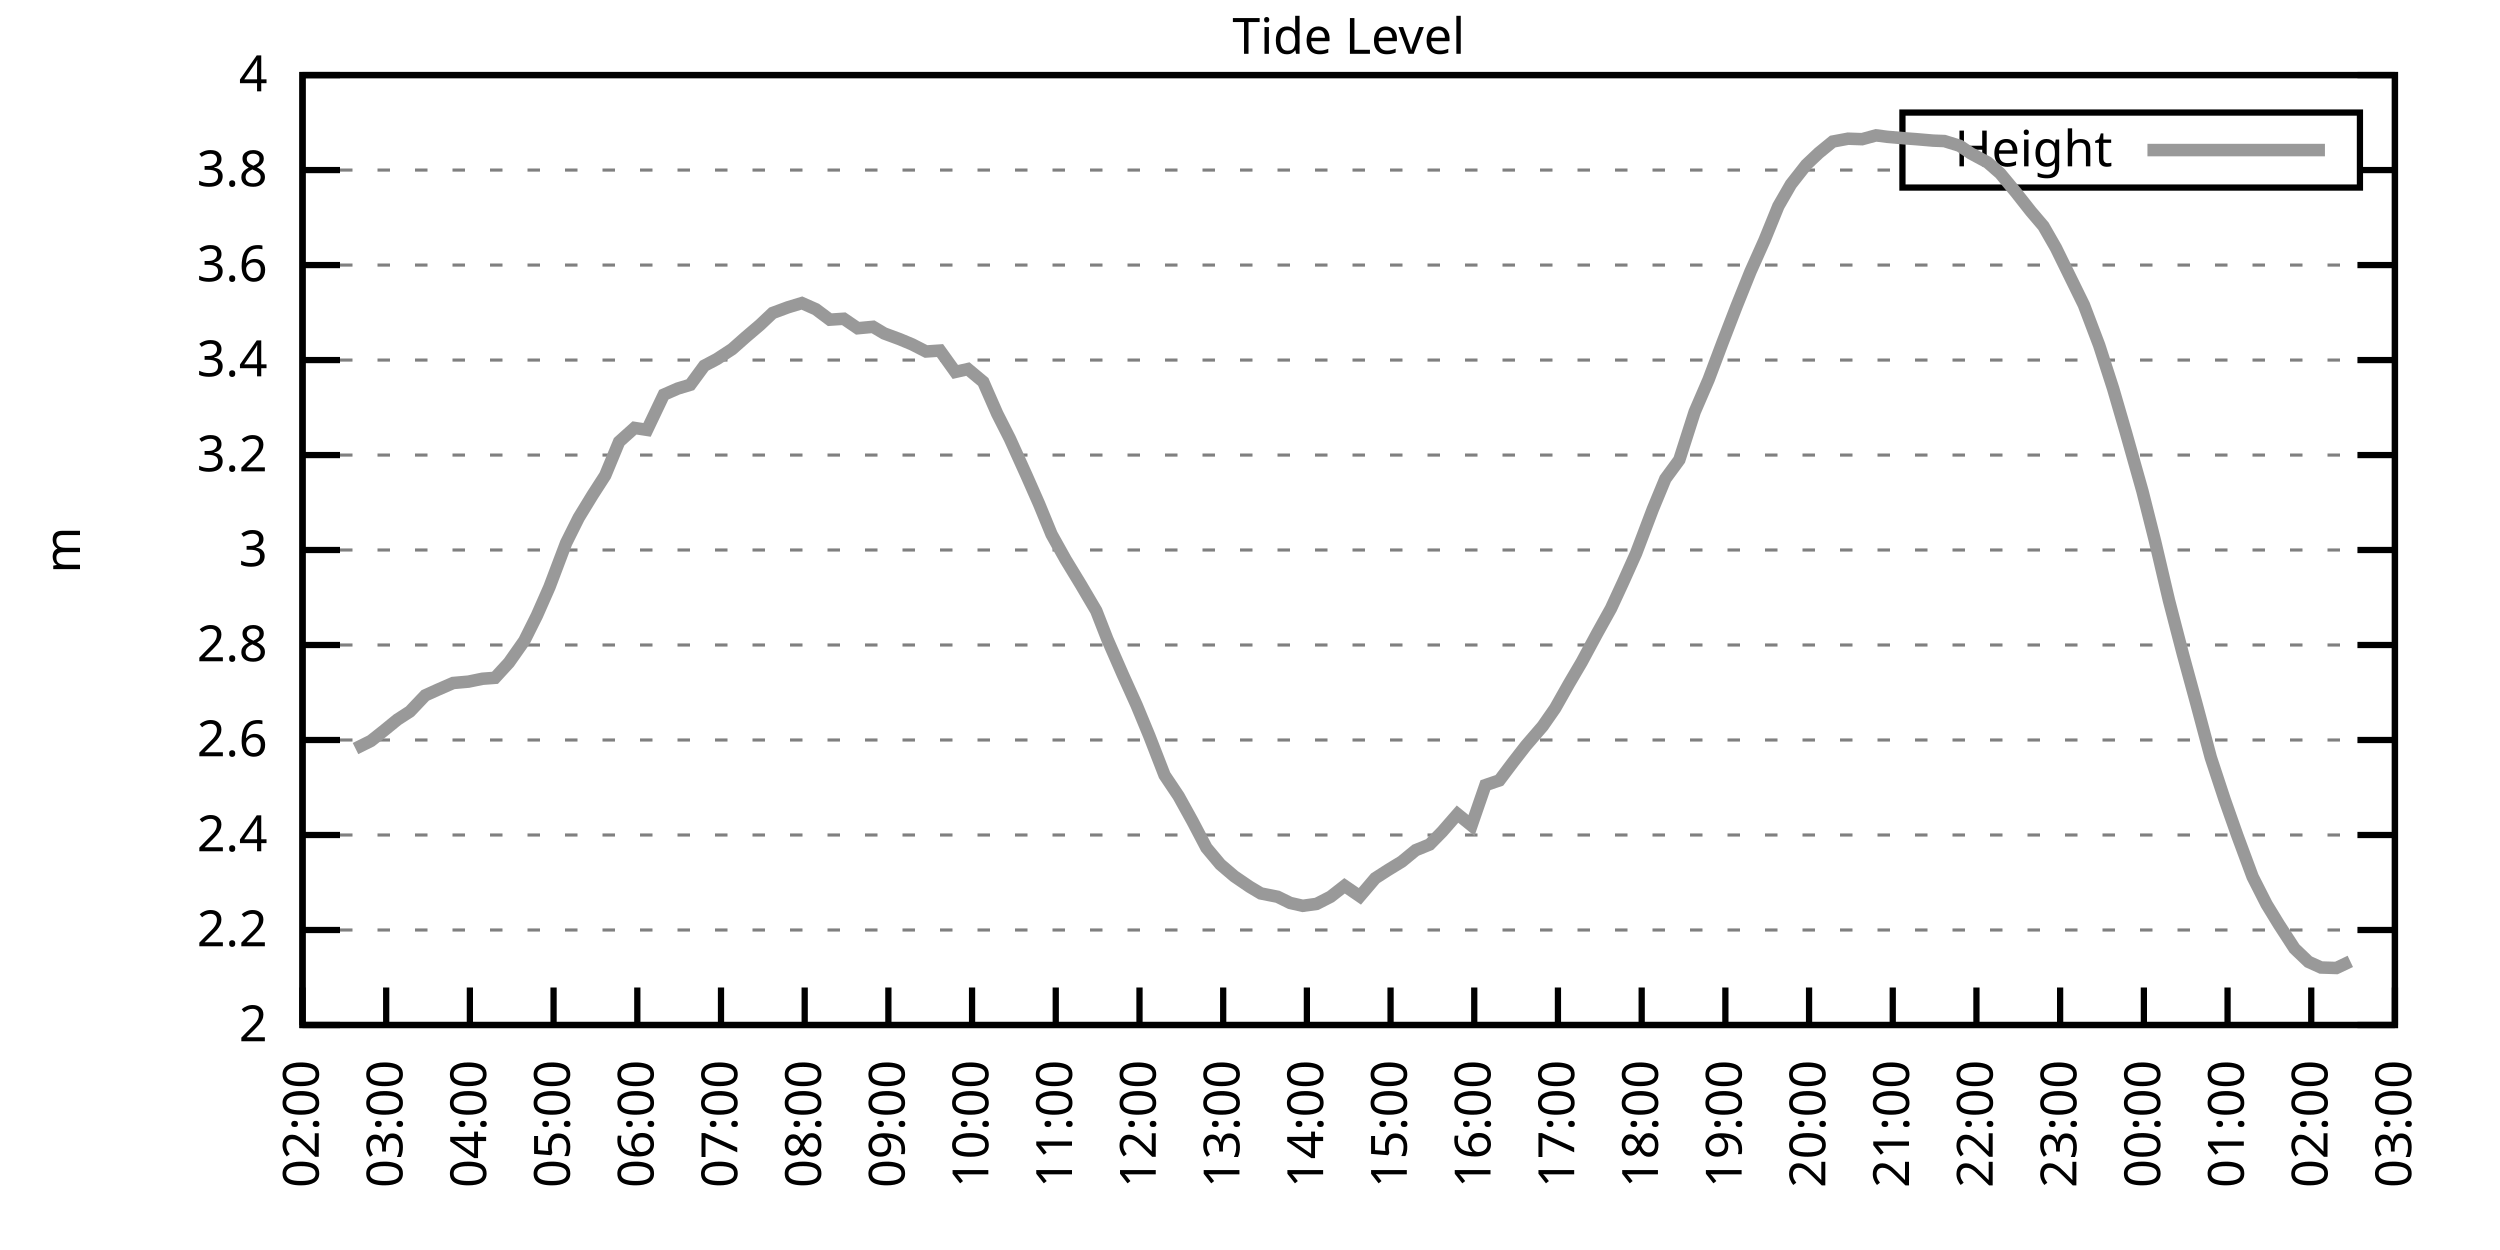
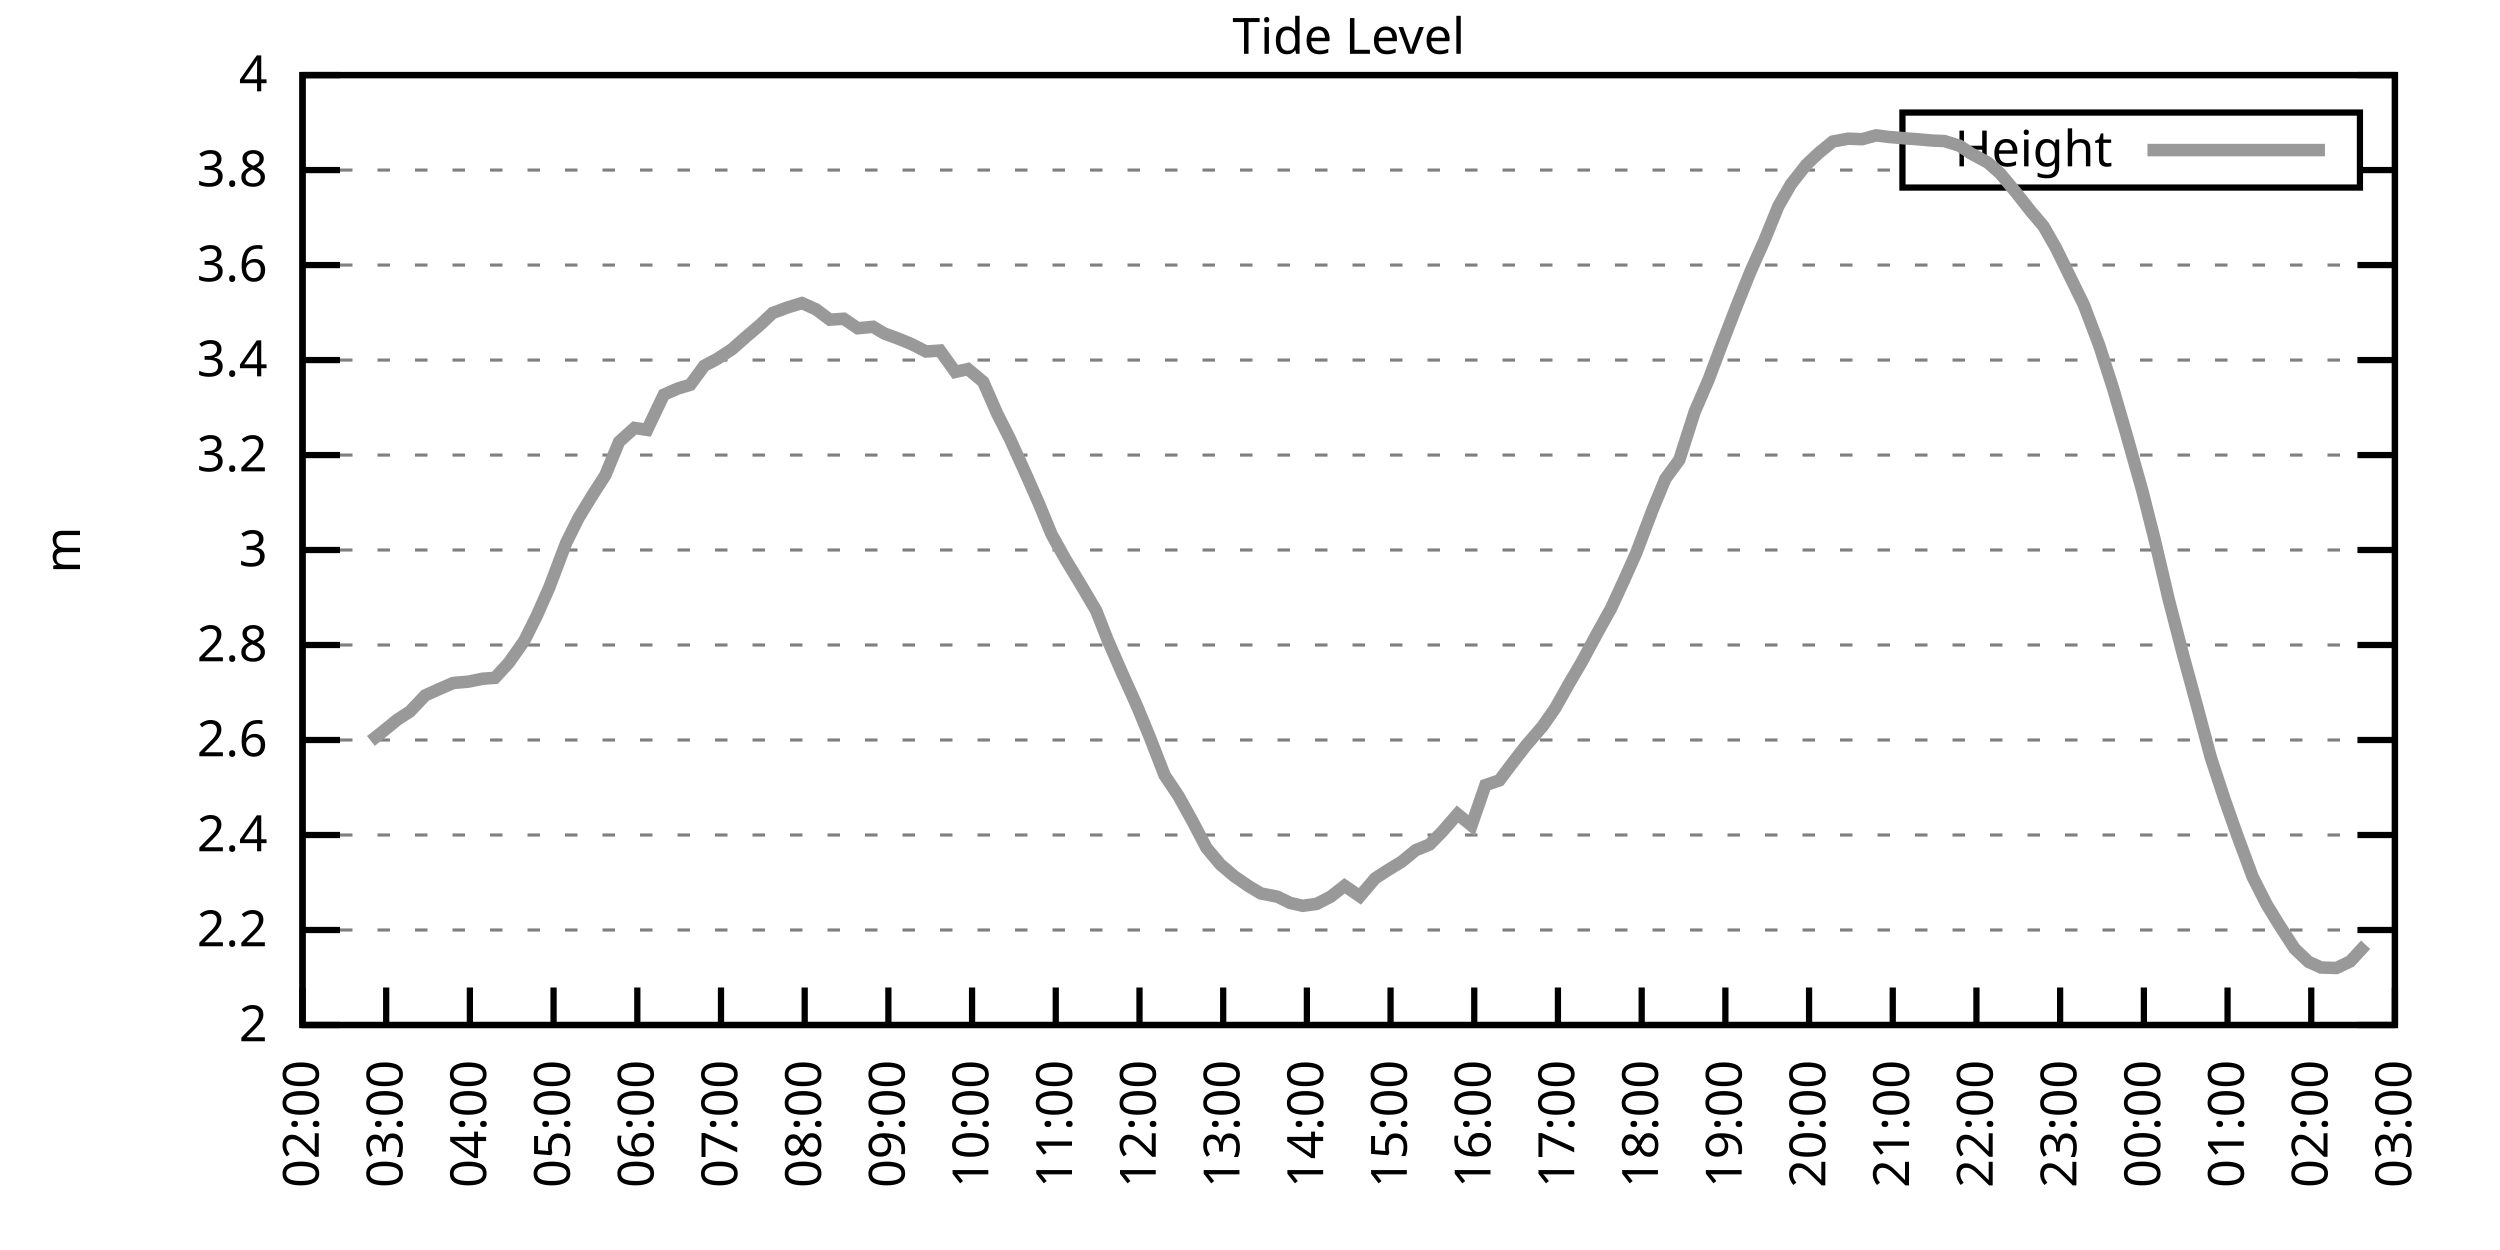
<svg xmlns="http://www.w3.org/2000/svg" xmlns:xlink="http://www.w3.org/1999/xlink" width="400" height="200" viewBox="0 0 400 200">
  <g id="gnuplot_canvas">
    <rect x="0" y="0" width="400" height="200" fill="none" />
    <defs>
      <circle id="gpDot" r="0.5" stroke-width="0.5" stroke="currentColor" />
      <path id="gpPt0" stroke-width="0.333" stroke="currentColor" d="M-1,0 h2 M0,-1 v2" />
      <path id="gpPt1" stroke-width="0.333" stroke="currentColor" d="M-1,-1 L1,1 M1,-1 L-1,1" />
      <path id="gpPt2" stroke-width="0.333" stroke="currentColor" d="M-1,0 L1,0 M0,-1 L0,1 M-1,-1 L1,1 M-1,1 L1,-1" />
      <rect id="gpPt3" stroke-width="0.333" stroke="currentColor" x="-1" y="-1" width="2" height="2" />
      <rect id="gpPt4" stroke-width="0.333" stroke="currentColor" fill="currentColor" x="-1" y="-1" width="2" height="2" />
      <circle id="gpPt5" stroke-width="0.333" stroke="currentColor" cx="0" cy="0" r="1" />
      <use xlink:href="#gpPt5" id="gpPt6" fill="currentColor" stroke="none" />
      <path id="gpPt7" stroke-width="0.333" stroke="currentColor" d="M0,-1.33 L-1.33,0.67 L1.33,0.67 z" />
      <use xlink:href="#gpPt7" id="gpPt8" fill="currentColor" stroke="none" />
      <use xlink:href="#gpPt7" id="gpPt9" stroke="currentColor" transform="rotate(180)" />
      <use xlink:href="#gpPt9" id="gpPt10" fill="currentColor" stroke="none" />
      <use xlink:href="#gpPt3" id="gpPt11" stroke="currentColor" transform="rotate(45)" />
      <use xlink:href="#gpPt11" id="gpPt12" fill="currentColor" stroke="none" />
      <path id="gpPt13" stroke-width="0.333" stroke="currentColor" d="M0,1.330 L1.265,0.411 L0.782,-1.067 L-0.782,-1.076 L-1.265,0.411 z" />
      <use xlink:href="#gpPt13" id="gpPt14" fill="currentColor" stroke="none" />
      <filter id="textbox" filterUnits="objectBoundingBox" x="0" y="0" height="1" width="1">
        <feFlood flood-color="white" flood-opacity="1" result="bgnd" />
        <feComposite in="SourceGraphic" in2="bgnd" operator="atop" />
      </filter>
      <filter id="greybox" filterUnits="objectBoundingBox" x="0" y="0" height="1" width="1">
        <feFlood flood-color="lightgrey" flood-opacity="1" result="grey" />
        <feComposite in="SourceGraphic" in2="grey" operator="atop" />
      </filter>
    </defs>
    <g fill="none" color="white" stroke="currentColor" stroke-width="1.00" stroke-linecap="butt" stroke-linejoin="miter">
</g>
    <g fill="none" color="black" stroke="currentColor" stroke-width="1.00" stroke-linecap="butt" stroke-linejoin="miter">
      <g stroke="none" shape-rendering="crispEdges">
        <polygon fill="rgb(255, 255, 255)" points="48.40,164.00 383.18,164.00 383.18,12.02 48.40,12.02 " />
      </g>
    </g>
    <g fill="none" color="black" stroke="currentColor" stroke-width="1.00" stroke-linecap="butt" stroke-linejoin="miter">
</g>
    <g fill="none" color="black" stroke="black" stroke-width="0.50" stroke-linecap="butt" stroke-linejoin="miter">
</g>
    <g fill="none" color="gray" stroke="currentColor" stroke-width="0.50" stroke-linecap="butt" stroke-linejoin="miter">
      <path stroke="gray" stroke-dasharray="2,4" class="gridline" d="M48.40,164.00 L383.19,164.00  " />
    </g>
    <g fill="none" color="gray" stroke="gray" stroke-width="1.00" stroke-linecap="butt" stroke-linejoin="miter">
</g>
    <g fill="none" color="black" stroke="currentColor" stroke-width="1.00" stroke-linecap="butt" stroke-linejoin="miter">
      <path stroke="black" d="M48.40,164.00 L54.40,164.00 M383.19,164.00 L377.19,164.00  " />
      <g transform="translate(42.80,166.60)" stroke="none" fill="black" font-family="Sans" font-size="8.00" text-anchor="end">
        <text>
          <tspan font-family="Sans"> 2</tspan>
        </text>
      </g>
    </g>
    <g fill="none" color="black" stroke="currentColor" stroke-width="1.00" stroke-linecap="butt" stroke-linejoin="miter">
</g>
    <g fill="none" color="black" stroke="black" stroke-width="0.50" stroke-linecap="butt" stroke-linejoin="miter">
</g>
    <g fill="none" color="gray" stroke="currentColor" stroke-width="0.50" stroke-linecap="butt" stroke-linejoin="miter">
      <path stroke="gray" stroke-dasharray="2,4" class="gridline" d="M48.40,148.80 L383.19,148.80  " />
    </g>
    <g fill="none" color="gray" stroke="gray" stroke-width="1.00" stroke-linecap="butt" stroke-linejoin="miter">
</g>
    <g fill="none" color="black" stroke="currentColor" stroke-width="1.00" stroke-linecap="butt" stroke-linejoin="miter">
      <path stroke="black" d="M48.40,148.80 L54.40,148.80 M383.19,148.80 L377.19,148.80  " />
      <g transform="translate(42.80,151.40)" stroke="none" fill="black" font-family="Sans" font-size="8.00" text-anchor="end">
        <text>
          <tspan font-family="Sans"> 2.2</tspan>
        </text>
      </g>
    </g>
    <g fill="none" color="black" stroke="currentColor" stroke-width="1.00" stroke-linecap="butt" stroke-linejoin="miter">
</g>
    <g fill="none" color="black" stroke="black" stroke-width="0.50" stroke-linecap="butt" stroke-linejoin="miter">
</g>
    <g fill="none" color="gray" stroke="currentColor" stroke-width="0.50" stroke-linecap="butt" stroke-linejoin="miter">
      <path stroke="gray" stroke-dasharray="2,4" class="gridline" d="M48.40,133.60 L383.19,133.60  " />
    </g>
    <g fill="none" color="gray" stroke="gray" stroke-width="1.00" stroke-linecap="butt" stroke-linejoin="miter">
</g>
    <g fill="none" color="black" stroke="currentColor" stroke-width="1.00" stroke-linecap="butt" stroke-linejoin="miter">
      <path stroke="black" d="M48.40,133.60 L54.40,133.60 M383.19,133.60 L377.19,133.60  " />
      <g transform="translate(42.80,136.20)" stroke="none" fill="black" font-family="Sans" font-size="8.00" text-anchor="end">
        <text>
          <tspan font-family="Sans"> 2.4</tspan>
        </text>
      </g>
    </g>
    <g fill="none" color="black" stroke="currentColor" stroke-width="1.00" stroke-linecap="butt" stroke-linejoin="miter">
</g>
    <g fill="none" color="black" stroke="black" stroke-width="0.50" stroke-linecap="butt" stroke-linejoin="miter">
</g>
    <g fill="none" color="gray" stroke="currentColor" stroke-width="0.50" stroke-linecap="butt" stroke-linejoin="miter">
      <path stroke="gray" stroke-dasharray="2,4" class="gridline" d="M48.40,118.40 L383.19,118.40  " />
    </g>
    <g fill="none" color="gray" stroke="gray" stroke-width="1.00" stroke-linecap="butt" stroke-linejoin="miter">
</g>
    <g fill="none" color="black" stroke="currentColor" stroke-width="1.00" stroke-linecap="butt" stroke-linejoin="miter">
      <path stroke="black" d="M48.40,118.40 L54.40,118.40 M383.19,118.40 L377.19,118.40  " />
      <g transform="translate(42.80,121.00)" stroke="none" fill="black" font-family="Sans" font-size="8.00" text-anchor="end">
        <text>
          <tspan font-family="Sans"> 2.6</tspan>
        </text>
      </g>
    </g>
    <g fill="none" color="black" stroke="currentColor" stroke-width="1.00" stroke-linecap="butt" stroke-linejoin="miter">
</g>
    <g fill="none" color="black" stroke="black" stroke-width="0.50" stroke-linecap="butt" stroke-linejoin="miter">
</g>
    <g fill="none" color="gray" stroke="currentColor" stroke-width="0.50" stroke-linecap="butt" stroke-linejoin="miter">
      <path stroke="gray" stroke-dasharray="2,4" class="gridline" d="M48.40,103.20 L383.19,103.20  " />
    </g>
    <g fill="none" color="gray" stroke="gray" stroke-width="1.00" stroke-linecap="butt" stroke-linejoin="miter">
</g>
    <g fill="none" color="black" stroke="currentColor" stroke-width="1.00" stroke-linecap="butt" stroke-linejoin="miter">
      <path stroke="black" d="M48.40,103.20 L54.40,103.20 M383.19,103.20 L377.19,103.20  " />
      <g transform="translate(42.80,105.80)" stroke="none" fill="black" font-family="Sans" font-size="8.00" text-anchor="end">
        <text>
          <tspan font-family="Sans"> 2.8</tspan>
        </text>
      </g>
    </g>
    <g fill="none" color="black" stroke="currentColor" stroke-width="1.00" stroke-linecap="butt" stroke-linejoin="miter">
</g>
    <g fill="none" color="black" stroke="black" stroke-width="0.50" stroke-linecap="butt" stroke-linejoin="miter">
</g>
    <g fill="none" color="gray" stroke="currentColor" stroke-width="0.50" stroke-linecap="butt" stroke-linejoin="miter">
      <path stroke="gray" stroke-dasharray="2,4" class="gridline" d="M48.40,88.00 L383.19,88.00  " />
    </g>
    <g fill="none" color="gray" stroke="gray" stroke-width="1.00" stroke-linecap="butt" stroke-linejoin="miter">
</g>
    <g fill="none" color="black" stroke="currentColor" stroke-width="1.00" stroke-linecap="butt" stroke-linejoin="miter">
      <path stroke="black" d="M48.40,88.00 L54.40,88.00 M383.19,88.00 L377.19,88.00  " />
      <g transform="translate(42.80,90.60)" stroke="none" fill="black" font-family="Sans" font-size="8.00" text-anchor="end">
        <text>
          <tspan font-family="Sans"> 3</tspan>
        </text>
      </g>
    </g>
    <g fill="none" color="black" stroke="currentColor" stroke-width="1.00" stroke-linecap="butt" stroke-linejoin="miter">
</g>
    <g fill="none" color="black" stroke="black" stroke-width="0.50" stroke-linecap="butt" stroke-linejoin="miter">
</g>
    <g fill="none" color="gray" stroke="currentColor" stroke-width="0.50" stroke-linecap="butt" stroke-linejoin="miter">
      <path stroke="gray" stroke-dasharray="2,4" class="gridline" d="M48.40,72.81 L383.19,72.81  " />
    </g>
    <g fill="none" color="gray" stroke="gray" stroke-width="1.00" stroke-linecap="butt" stroke-linejoin="miter">
</g>
    <g fill="none" color="black" stroke="currentColor" stroke-width="1.00" stroke-linecap="butt" stroke-linejoin="miter">
      <path stroke="black" d="M48.40,72.81 L54.40,72.81 M383.19,72.81 L377.19,72.81  " />
      <g transform="translate(42.80,75.41)" stroke="none" fill="black" font-family="Sans" font-size="8.00" text-anchor="end">
        <text>
          <tspan font-family="Sans"> 3.2</tspan>
        </text>
      </g>
    </g>
    <g fill="none" color="black" stroke="currentColor" stroke-width="1.00" stroke-linecap="butt" stroke-linejoin="miter">
</g>
    <g fill="none" color="black" stroke="black" stroke-width="0.50" stroke-linecap="butt" stroke-linejoin="miter">
</g>
    <g fill="none" color="gray" stroke="currentColor" stroke-width="0.50" stroke-linecap="butt" stroke-linejoin="miter">
      <path stroke="gray" stroke-dasharray="2,4" class="gridline" d="M48.40,57.61 L383.19,57.61  " />
    </g>
    <g fill="none" color="gray" stroke="gray" stroke-width="1.00" stroke-linecap="butt" stroke-linejoin="miter">
</g>
    <g fill="none" color="black" stroke="currentColor" stroke-width="1.00" stroke-linecap="butt" stroke-linejoin="miter">
      <path stroke="black" d="M48.40,57.61 L54.40,57.61 M383.19,57.61 L377.19,57.61  " />
      <g transform="translate(42.80,60.21)" stroke="none" fill="black" font-family="Sans" font-size="8.00" text-anchor="end">
        <text>
          <tspan font-family="Sans"> 3.4</tspan>
        </text>
      </g>
    </g>
    <g fill="none" color="black" stroke="currentColor" stroke-width="1.00" stroke-linecap="butt" stroke-linejoin="miter">
</g>
    <g fill="none" color="black" stroke="black" stroke-width="0.50" stroke-linecap="butt" stroke-linejoin="miter">
</g>
    <g fill="none" color="gray" stroke="currentColor" stroke-width="0.50" stroke-linecap="butt" stroke-linejoin="miter">
      <path stroke="gray" stroke-dasharray="2,4" class="gridline" d="M48.40,42.41 L383.19,42.41  " />
    </g>
    <g fill="none" color="gray" stroke="gray" stroke-width="1.00" stroke-linecap="butt" stroke-linejoin="miter">
</g>
    <g fill="none" color="black" stroke="currentColor" stroke-width="1.00" stroke-linecap="butt" stroke-linejoin="miter">
      <path stroke="black" d="M48.40,42.41 L54.40,42.41 M383.19,42.41 L377.19,42.41  " />
      <g transform="translate(42.80,45.01)" stroke="none" fill="black" font-family="Sans" font-size="8.00" text-anchor="end">
        <text>
          <tspan font-family="Sans"> 3.6</tspan>
        </text>
      </g>
    </g>
    <g fill="none" color="black" stroke="currentColor" stroke-width="1.00" stroke-linecap="butt" stroke-linejoin="miter">
</g>
    <g fill="none" color="black" stroke="black" stroke-width="0.50" stroke-linecap="butt" stroke-linejoin="miter">
</g>
    <g fill="none" color="gray" stroke="currentColor" stroke-width="0.50" stroke-linecap="butt" stroke-linejoin="miter">
      <path stroke="gray" stroke-dasharray="2,4" class="gridline" d="M48.40,27.21 L304.39,27.21 M377.59,27.21 L383.19,27.21  " />
    </g>
    <g fill="none" color="gray" stroke="gray" stroke-width="1.00" stroke-linecap="butt" stroke-linejoin="miter">
</g>
    <g fill="none" color="black" stroke="currentColor" stroke-width="1.00" stroke-linecap="butt" stroke-linejoin="miter">
      <path stroke="black" d="M48.40,27.21 L54.40,27.21 M383.19,27.21 L377.19,27.21  " />
      <g transform="translate(42.80,29.81)" stroke="none" fill="black" font-family="Sans" font-size="8.00" text-anchor="end">
        <text>
          <tspan font-family="Sans"> 3.8</tspan>
        </text>
      </g>
    </g>
    <g fill="none" color="black" stroke="currentColor" stroke-width="1.00" stroke-linecap="butt" stroke-linejoin="miter">
</g>
    <g fill="none" color="black" stroke="black" stroke-width="0.50" stroke-linecap="butt" stroke-linejoin="miter">
</g>
    <g fill="none" color="gray" stroke="currentColor" stroke-width="0.50" stroke-linecap="butt" stroke-linejoin="miter">
      <path stroke="gray" stroke-dasharray="2,4" class="gridline" d="M48.40,12.01 L383.19,12.01  " />
    </g>
    <g fill="none" color="gray" stroke="gray" stroke-width="1.00" stroke-linecap="butt" stroke-linejoin="miter">
</g>
    <g fill="none" color="black" stroke="currentColor" stroke-width="1.00" stroke-linecap="butt" stroke-linejoin="miter">
      <path stroke="black" d="M48.40,12.01 L54.40,12.01 M383.19,12.01 L377.19,12.01  " />
      <g transform="translate(42.80,14.61)" stroke="none" fill="black" font-family="Sans" font-size="8.00" text-anchor="end">
        <text>
          <tspan font-family="Sans"> 4</tspan>
        </text>
      </g>
    </g>
    <g fill="none" color="black" stroke="currentColor" stroke-width="1.00" stroke-linecap="butt" stroke-linejoin="miter">
      <path stroke="black" d="M48.40,164.00 L48.40,158.00  " />
      <g transform="translate(51.00,169.60) rotate(270.00)" stroke="none" fill="black" font-family="Sans" font-size="8.00" text-anchor="end">
        <text>
          <tspan font-family="Sans">02:00</tspan>
        </text>
      </g>
    </g>
    <g fill="none" color="black" stroke="currentColor" stroke-width="1.00" stroke-linecap="butt" stroke-linejoin="miter">
      <path stroke="black" d="M61.79,164.00 L61.79,158.00  " />
      <g transform="translate(64.39,169.60) rotate(270.00)" stroke="none" fill="black" font-family="Sans" font-size="8.00" text-anchor="end">
        <text>
          <tspan font-family="Sans">03:00</tspan>
        </text>
      </g>
    </g>
    <g fill="none" color="black" stroke="currentColor" stroke-width="1.00" stroke-linecap="butt" stroke-linejoin="miter">
      <path stroke="black" d="M75.18,164.00 L75.18,158.00  " />
      <g transform="translate(77.78,169.60) rotate(270.00)" stroke="none" fill="black" font-family="Sans" font-size="8.00" text-anchor="end">
        <text>
          <tspan font-family="Sans">04:00</tspan>
        </text>
      </g>
    </g>
    <g fill="none" color="black" stroke="currentColor" stroke-width="1.00" stroke-linecap="butt" stroke-linejoin="miter">
      <path stroke="black" d="M88.57,164.00 L88.57,158.00  " />
      <g transform="translate(91.17,169.60) rotate(270.00)" stroke="none" fill="black" font-family="Sans" font-size="8.00" text-anchor="end">
        <text>
          <tspan font-family="Sans">05:00</tspan>
        </text>
      </g>
    </g>
    <g fill="none" color="black" stroke="currentColor" stroke-width="1.00" stroke-linecap="butt" stroke-linejoin="miter">
      <path stroke="black" d="M101.97,164.00 L101.97,158.00  " />
      <g transform="translate(104.57,169.60) rotate(270.00)" stroke="none" fill="black" font-family="Sans" font-size="8.00" text-anchor="end">
        <text>
          <tspan font-family="Sans">06:00</tspan>
        </text>
      </g>
    </g>
    <g fill="none" color="black" stroke="currentColor" stroke-width="1.00" stroke-linecap="butt" stroke-linejoin="miter">
      <path stroke="black" d="M115.36,164.00 L115.36,158.00  " />
      <g transform="translate(117.96,169.60) rotate(270.00)" stroke="none" fill="black" font-family="Sans" font-size="8.00" text-anchor="end">
        <text>
          <tspan font-family="Sans">07:00</tspan>
        </text>
      </g>
    </g>
    <g fill="none" color="black" stroke="currentColor" stroke-width="1.00" stroke-linecap="butt" stroke-linejoin="miter">
      <path stroke="black" d="M128.75,164.00 L128.75,158.00  " />
      <g transform="translate(131.35,169.60) rotate(270.00)" stroke="none" fill="black" font-family="Sans" font-size="8.00" text-anchor="end">
        <text>
          <tspan font-family="Sans">08:00</tspan>
        </text>
      </g>
    </g>
    <g fill="none" color="black" stroke="currentColor" stroke-width="1.00" stroke-linecap="butt" stroke-linejoin="miter">
      <path stroke="black" d="M142.14,164.00 L142.14,158.00  " />
      <g transform="translate(144.74,169.60) rotate(270.00)" stroke="none" fill="black" font-family="Sans" font-size="8.00" text-anchor="end">
        <text>
          <tspan font-family="Sans">09:00</tspan>
        </text>
      </g>
    </g>
    <g fill="none" color="black" stroke="currentColor" stroke-width="1.00" stroke-linecap="butt" stroke-linejoin="miter">
      <path stroke="black" d="M155.53,164.00 L155.53,158.00  " />
      <g transform="translate(158.13,169.60) rotate(270.00)" stroke="none" fill="black" font-family="Sans" font-size="8.00" text-anchor="end">
        <text>
          <tspan font-family="Sans">10:00</tspan>
        </text>
      </g>
    </g>
    <g fill="none" color="black" stroke="currentColor" stroke-width="1.00" stroke-linecap="butt" stroke-linejoin="miter">
      <path stroke="black" d="M168.92,164.00 L168.92,158.00  " />
      <g transform="translate(171.52,169.60) rotate(270.00)" stroke="none" fill="black" font-family="Sans" font-size="8.00" text-anchor="end">
        <text>
          <tspan font-family="Sans">11:00</tspan>
        </text>
      </g>
    </g>
    <g fill="none" color="black" stroke="currentColor" stroke-width="1.00" stroke-linecap="butt" stroke-linejoin="miter">
      <path stroke="black" d="M182.32,164.00 L182.32,158.00  " />
      <g transform="translate(184.92,169.60) rotate(270.00)" stroke="none" fill="black" font-family="Sans" font-size="8.00" text-anchor="end">
        <text>
          <tspan font-family="Sans">12:00</tspan>
        </text>
      </g>
    </g>
    <g fill="none" color="black" stroke="currentColor" stroke-width="1.00" stroke-linecap="butt" stroke-linejoin="miter">
      <path stroke="black" d="M195.71,164.00 L195.71,158.00  " />
      <g transform="translate(198.31,169.60) rotate(270.00)" stroke="none" fill="black" font-family="Sans" font-size="8.00" text-anchor="end">
        <text>
          <tspan font-family="Sans">13:00</tspan>
        </text>
      </g>
    </g>
    <g fill="none" color="black" stroke="currentColor" stroke-width="1.00" stroke-linecap="butt" stroke-linejoin="miter">
      <path stroke="black" d="M209.10,164.00 L209.10,158.00  " />
      <g transform="translate(211.70,169.60) rotate(270.00)" stroke="none" fill="black" font-family="Sans" font-size="8.00" text-anchor="end">
        <text>
          <tspan font-family="Sans">14:00</tspan>
        </text>
      </g>
    </g>
    <g fill="none" color="black" stroke="currentColor" stroke-width="1.00" stroke-linecap="butt" stroke-linejoin="miter">
      <path stroke="black" d="M222.49,164.00 L222.49,158.00  " />
      <g transform="translate(225.09,169.60) rotate(270.00)" stroke="none" fill="black" font-family="Sans" font-size="8.00" text-anchor="end">
        <text>
          <tspan font-family="Sans">15:00</tspan>
        </text>
      </g>
    </g>
    <g fill="none" color="black" stroke="currentColor" stroke-width="1.00" stroke-linecap="butt" stroke-linejoin="miter">
      <path stroke="black" d="M235.88,164.00 L235.88,158.00  " />
      <g transform="translate(238.48,169.60) rotate(270.00)" stroke="none" fill="black" font-family="Sans" font-size="8.00" text-anchor="end">
        <text>
          <tspan font-family="Sans">16:00</tspan>
        </text>
      </g>
    </g>
    <g fill="none" color="black" stroke="currentColor" stroke-width="1.00" stroke-linecap="butt" stroke-linejoin="miter">
      <path stroke="black" d="M249.27,164.00 L249.27,158.00  " />
      <g transform="translate(251.87,169.60) rotate(270.00)" stroke="none" fill="black" font-family="Sans" font-size="8.00" text-anchor="end">
        <text>
          <tspan font-family="Sans">17:00</tspan>
        </text>
      </g>
    </g>
    <g fill="none" color="black" stroke="currentColor" stroke-width="1.00" stroke-linecap="butt" stroke-linejoin="miter">
      <path stroke="black" d="M262.67,164.00 L262.67,158.00  " />
      <g transform="translate(265.27,169.60) rotate(270.00)" stroke="none" fill="black" font-family="Sans" font-size="8.00" text-anchor="end">
        <text>
          <tspan font-family="Sans">18:00</tspan>
        </text>
      </g>
    </g>
    <g fill="none" color="black" stroke="currentColor" stroke-width="1.00" stroke-linecap="butt" stroke-linejoin="miter">
      <path stroke="black" d="M276.06,164.00 L276.06,158.00  " />
      <g transform="translate(278.66,169.60) rotate(270.00)" stroke="none" fill="black" font-family="Sans" font-size="8.00" text-anchor="end">
        <text>
          <tspan font-family="Sans">19:00</tspan>
        </text>
      </g>
    </g>
    <g fill="none" color="black" stroke="currentColor" stroke-width="1.00" stroke-linecap="butt" stroke-linejoin="miter">
      <path stroke="black" d="M289.45,164.00 L289.45,158.00  " />
      <g transform="translate(292.05,169.60) rotate(270.00)" stroke="none" fill="black" font-family="Sans" font-size="8.00" text-anchor="end">
        <text>
          <tspan font-family="Sans">20:00</tspan>
        </text>
      </g>
    </g>
    <g fill="none" color="black" stroke="currentColor" stroke-width="1.00" stroke-linecap="butt" stroke-linejoin="miter">
      <path stroke="black" d="M302.84,164.00 L302.84,158.00  " />
      <g transform="translate(305.44,169.60) rotate(270.00)" stroke="none" fill="black" font-family="Sans" font-size="8.00" text-anchor="end">
        <text>
          <tspan font-family="Sans">21:00</tspan>
        </text>
      </g>
    </g>
    <g fill="none" color="black" stroke="currentColor" stroke-width="1.00" stroke-linecap="butt" stroke-linejoin="miter">
      <path stroke="black" d="M316.23,164.00 L316.23,158.00  " />
      <g transform="translate(318.83,169.60) rotate(270.00)" stroke="none" fill="black" font-family="Sans" font-size="8.00" text-anchor="end">
        <text>
          <tspan font-family="Sans">22:00</tspan>
        </text>
      </g>
    </g>
    <g fill="none" color="black" stroke="currentColor" stroke-width="1.00" stroke-linecap="butt" stroke-linejoin="miter">
      <path stroke="black" d="M329.62,164.00 L329.62,158.00  " />
      <g transform="translate(332.22,169.60) rotate(270.00)" stroke="none" fill="black" font-family="Sans" font-size="8.00" text-anchor="end">
        <text>
          <tspan font-family="Sans">23:00</tspan>
        </text>
      </g>
    </g>
    <g fill="none" color="black" stroke="currentColor" stroke-width="1.00" stroke-linecap="butt" stroke-linejoin="miter">
      <path stroke="black" d="M343.02,164.00 L343.02,158.00  " />
      <g transform="translate(345.62,169.60) rotate(270.00)" stroke="none" fill="black" font-family="Sans" font-size="8.00" text-anchor="end">
        <text>
          <tspan font-family="Sans">00:00</tspan>
        </text>
      </g>
    </g>
    <g fill="none" color="black" stroke="currentColor" stroke-width="1.00" stroke-linecap="butt" stroke-linejoin="miter">
      <path stroke="black" d="M356.41,164.00 L356.41,158.00  " />
      <g transform="translate(359.01,169.60) rotate(270.00)" stroke="none" fill="black" font-family="Sans" font-size="8.00" text-anchor="end">
        <text>
          <tspan font-family="Sans">01:00</tspan>
        </text>
      </g>
    </g>
    <g fill="none" color="black" stroke="currentColor" stroke-width="1.00" stroke-linecap="butt" stroke-linejoin="miter">
      <path stroke="black" d="M369.80,164.00 L369.80,158.00  " />
      <g transform="translate(372.40,169.60) rotate(270.00)" stroke="none" fill="black" font-family="Sans" font-size="8.00" text-anchor="end">
        <text>
          <tspan font-family="Sans">02:00</tspan>
        </text>
      </g>
    </g>
    <g fill="none" color="black" stroke="currentColor" stroke-width="1.00" stroke-linecap="butt" stroke-linejoin="miter">
      <path stroke="black" d="M383.19,164.00 L383.19,158.00  " />
      <g transform="translate(385.79,169.60) rotate(270.00)" stroke="none" fill="black" font-family="Sans" font-size="8.00" text-anchor="end">
        <text>
          <tspan font-family="Sans">03:00</tspan>
        </text>
      </g>
    </g>
    <g fill="none" color="black" stroke="currentColor" stroke-width="1.00" stroke-linecap="butt" stroke-linejoin="miter">
</g>
    <g fill="none" color="black" stroke="currentColor" stroke-width="1.00" stroke-linecap="butt" stroke-linejoin="miter">
      <path stroke="black" d="M48.40,12.01 L48.40,164.00 L383.19,164.00 L383.19,12.01 L48.40,12.01 Z  " />
    </g>
    <g fill="none" color="black" stroke="currentColor" stroke-width="1.00" stroke-linecap="butt" stroke-linejoin="miter">
</g>
    <g fill="none" color="black" stroke="currentColor" stroke-width="1.00" stroke-linecap="butt" stroke-linejoin="miter">
      <path stroke="black" d="M304.39,30.01 L304.39,18.01 L377.59,18.01 L377.59,30.01 L304.39,30.01 Z  " />
    </g>
    <g id="Tide_level_plot_1">
      <g fill="none" color="white" stroke="black" stroke-width="2.00" stroke-linecap="butt" stroke-linejoin="miter">
</g>
      <g fill="none" color="black" stroke="currentColor" stroke-width="2.00" stroke-linecap="butt" stroke-linejoin="miter">
        <g transform="translate(337.99,26.61)" stroke="none" fill="black" font-family="Sans" font-size="8.00" text-anchor="end">
          <text>
            <tspan font-family="Sans">Height</tspan>
          </text>
        </g>
      </g>
      <g fill="none" color="black" stroke="currentColor" stroke-width="2.00" stroke-linecap="butt" stroke-linejoin="miter">
-         <path stroke="rgb(153, 153, 153)" d="M343.59,24.01 L371.99,24.01 M56.88,119.77 L59.34,118.55 L61.35,116.96 L63.58,115.14 L65.59,113.84 L68.04,111.26   L70.05,110.35 L72.50,109.28 L74.96,109.06 L77.19,108.60 L79.20,108.45 L81.43,106.02 L83.89,102.52 L85.90,98.49   L87.91,93.93 L90.58,86.87 L92.59,82.84 L94.82,79.19 L96.83,76.07 L99.06,70.68 L101.52,68.47 L103.53,68.78   L106.21,63.15 L108.44,62.17 L110.45,61.56 L112.68,58.52 L114.69,57.46 L117.14,55.86 L119.38,53.88 L121.61,51.98   L123.62,50.08 L126.07,49.17 L128.30,48.49 L130.54,49.48 L132.77,51.15 L135.00,51.00 L137.23,52.52 L139.69,52.29   L141.47,53.35 L143.93,54.26 L145.94,55.10 L148.17,56.24 L150.40,56.09 L152.85,59.51 L154.86,59.05 L157.32,61.10   L159.55,66.19 L161.56,70.15 L164.24,76.07 L166.25,80.63 L168.25,85.50 L170.49,89.52 L172.94,93.55 L175.40,97.73   L177.18,102.29 L179.64,107.92 L181.87,112.86 L183.88,117.72 L186.33,124.03 L188.57,127.37 L190.80,131.40 L193.03,135.65   L195.26,138.31 L197.49,140.21 L199.95,141.89 L201.73,142.95 L204.41,143.48 L206.42,144.47 L208.43,144.93 L210.66,144.62   L212.89,143.48 L215.13,141.73 L217.58,143.41 L220.04,140.52 L222.04,139.23 L224.28,137.86 L226.51,136.03 L228.74,135.12   L230.75,133.07 L233.20,130.26 L235.44,132.08 L237.67,125.62 L239.90,124.86 L242.13,121.90 L244.14,119.31 L246.82,116.20   L248.83,113.31 L251.06,109.36 L253.07,105.94 L255.52,101.38 L257.76,97.35 L259.76,93.02 L261.77,88.54 L264.45,81.47   L266.46,76.61 L268.69,73.57 L271.15,65.89 L273.38,60.72 L275.61,54.80 L277.84,49.02 L280.07,43.47 L282.31,38.46   L284.54,32.98 L286.55,29.49 L289.00,26.37 L291.01,24.47 L293.24,22.65 L295.70,22.19 L297.93,22.27 L300.16,21.66   L301.95,21.89 L304.63,22.12 L306.63,22.27 L309.31,22.50 L311.10,22.57 L313.55,23.33 L315.34,24.55 L318.02,25.99   L320.03,27.74 L322.48,30.70 L324.94,33.82 L326.95,36.18 L328.95,39.67 L331.41,44.69 L333.42,48.79 L335.87,55.25   L338.10,62.17 L340.11,69.08 L342.79,78.58 L344.80,86.56 L347.03,96.06 L349.26,104.65 L351.50,112.86 L353.73,121.21   L355.96,127.98 L357.97,133.68 L360.42,140.29 L362.66,144.70 L364.66,147.97 L367.12,151.76 L369.35,153.89 L371.36,154.80   L373.82,154.88 L376.05,153.82  " />
+         <path stroke="rgb(153, 153, 153)" d="M343.59,24.01 L371.99,24.01 M59.34,118.55 L61.35,116.96 L63.58,115.14 L65.59,113.84 L68.04,111.26 L70.05,110.35   L72.50,109.28 L74.96,109.06 L77.19,108.60 L79.20,108.45 L81.43,106.02 L83.89,102.52 L85.90,98.49 L87.91,93.93   L90.58,86.87 L92.59,82.84 L94.82,79.19 L96.83,76.07 L99.06,70.68 L101.52,68.47 L103.53,68.78 L106.21,63.15   L108.44,62.17 L110.45,61.56 L112.68,58.52 L114.69,57.46 L117.14,55.86 L119.38,53.88 L121.61,51.98 L123.62,50.08   L126.07,49.17 L128.30,48.49 L130.54,49.48 L132.77,51.15 L135.00,51.00 L137.23,52.52 L139.69,52.29 L141.47,53.35   L143.93,54.26 L145.94,55.10 L148.17,56.24 L150.40,56.09 L152.85,59.51 L154.86,59.05 L157.32,61.10 L159.55,66.19   L161.56,70.15 L164.24,76.07 L166.25,80.63 L168.25,85.50 L170.49,89.52 L172.94,93.55 L175.40,97.73 L177.18,102.29   L179.64,107.92 L181.87,112.86 L183.88,117.72 L186.33,124.03 L188.57,127.37 L190.80,131.40 L193.03,135.65 L195.26,138.31   L197.49,140.21 L199.95,141.89 L201.73,142.95 L204.41,143.48 L206.42,144.47 L208.43,144.93 L210.66,144.62 L212.89,143.48   L215.13,141.73 L217.58,143.41 L220.04,140.52 L222.04,139.23 L224.28,137.86 L226.51,136.03 L228.74,135.12 L230.75,133.07   L233.20,130.26 L235.44,132.08 L237.67,125.62 L239.90,124.86 L242.13,121.90 L244.14,119.31 L246.82,116.20 L248.83,113.31   L251.06,109.36 L253.07,105.94 L255.52,101.38 L257.76,97.35 L259.76,93.02 L261.77,88.54 L264.45,81.47 L266.46,76.61   L268.69,73.57 L271.15,65.89 L273.38,60.72 L275.61,54.80 L277.84,49.02 L280.07,43.47 L282.31,38.46 L284.54,32.98   L286.55,29.49 L289.00,26.37 L291.01,24.47 L293.24,22.65 L295.70,22.19 L297.93,22.27 L300.16,21.66 L301.95,21.89   L304.63,22.12 L306.63,22.27 L309.31,22.50 L311.10,22.57 L313.55,23.33 L315.34,24.55 L318.02,25.99 L320.03,27.74   L322.48,30.70 L324.94,33.82 L326.95,36.18 L328.95,39.67 L331.41,44.69 L333.42,48.79 L335.87,55.25 L338.10,62.17   L340.11,69.08 L342.79,78.58 L344.80,86.56 L347.03,96.06 L349.26,104.65 L351.50,112.86 L353.73,121.21 L355.96,127.98   L357.97,133.68 L360.42,140.29 L362.66,144.70 L364.66,147.97 L367.12,151.76 L369.35,153.89 L371.36,154.80 L373.82,154.88   L376.05,153.82 L378.50,151.16  " />
      </g>
    </g>
    <g fill="none" color="black" stroke="currentColor" stroke-width="2.00" stroke-linecap="butt" stroke-linejoin="miter">
</g>
    <g fill="none" color="black" stroke="black" stroke-width="1.00" stroke-linecap="butt" stroke-linejoin="miter">
</g>
    <g fill="none" color="black" stroke="currentColor" stroke-width="1.00" stroke-linecap="butt" stroke-linejoin="miter">
      <path stroke="black" d="M48.40,12.01 L48.40,164.00 L383.19,164.00 L383.19,12.01 L48.40,12.01 Z  " />
      <g transform="translate(12.80,88.01) rotate(270.00)" stroke="none" fill="black" font-family="Sans" font-size="8.00" text-anchor="middle">
        <text>
          <tspan font-family="Sans">m</tspan>
        </text>
      </g>
    </g>
    <g fill="none" color="black" stroke="currentColor" stroke-width="1.00" stroke-linecap="butt" stroke-linejoin="miter">
</g>
    <g fill="none" color="black" stroke="currentColor" stroke-width="1.00" stroke-linecap="butt" stroke-linejoin="miter">
      <g transform="translate(215.79,8.61)" stroke="none" fill="black" font-family="Sans" font-size="8.00" text-anchor="middle">
        <text>
          <tspan font-family="Sans">Tide Level</tspan>
        </text>
      </g>
    </g>
    <g fill="none" color="black" stroke="currentColor" stroke-width="1.00" stroke-linecap="butt" stroke-linejoin="miter">
</g>
  </g>
</svg>
